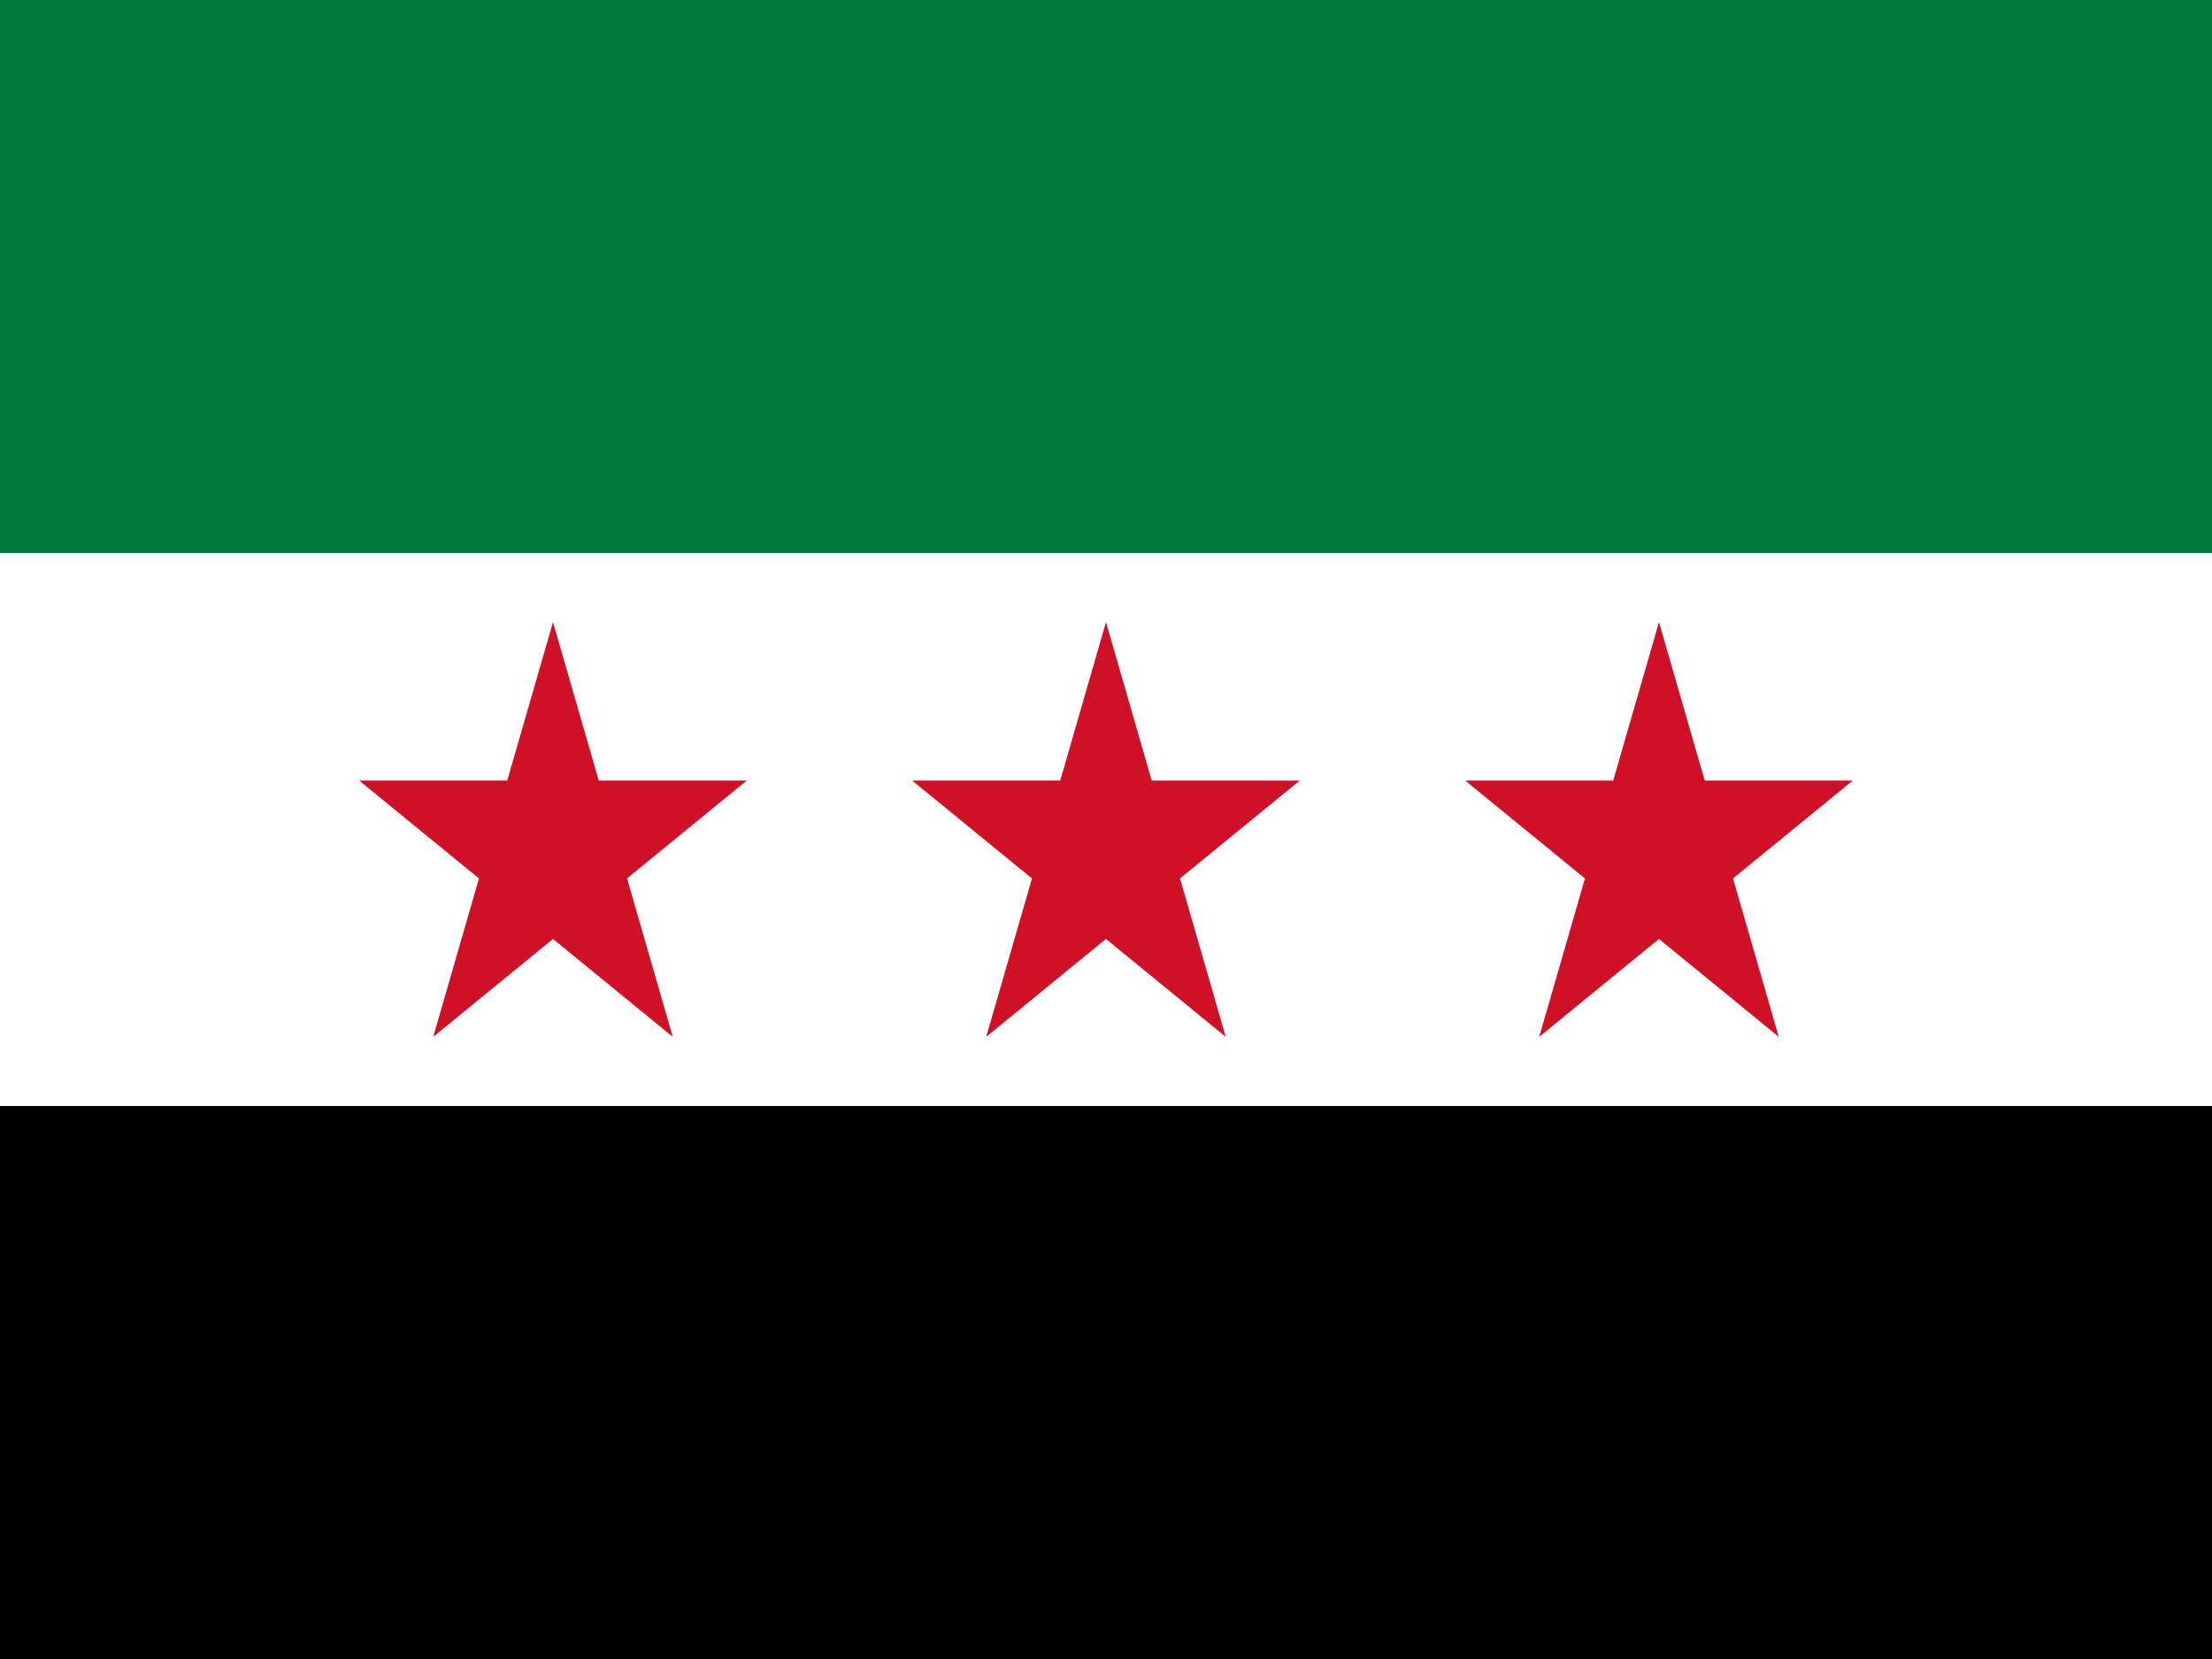
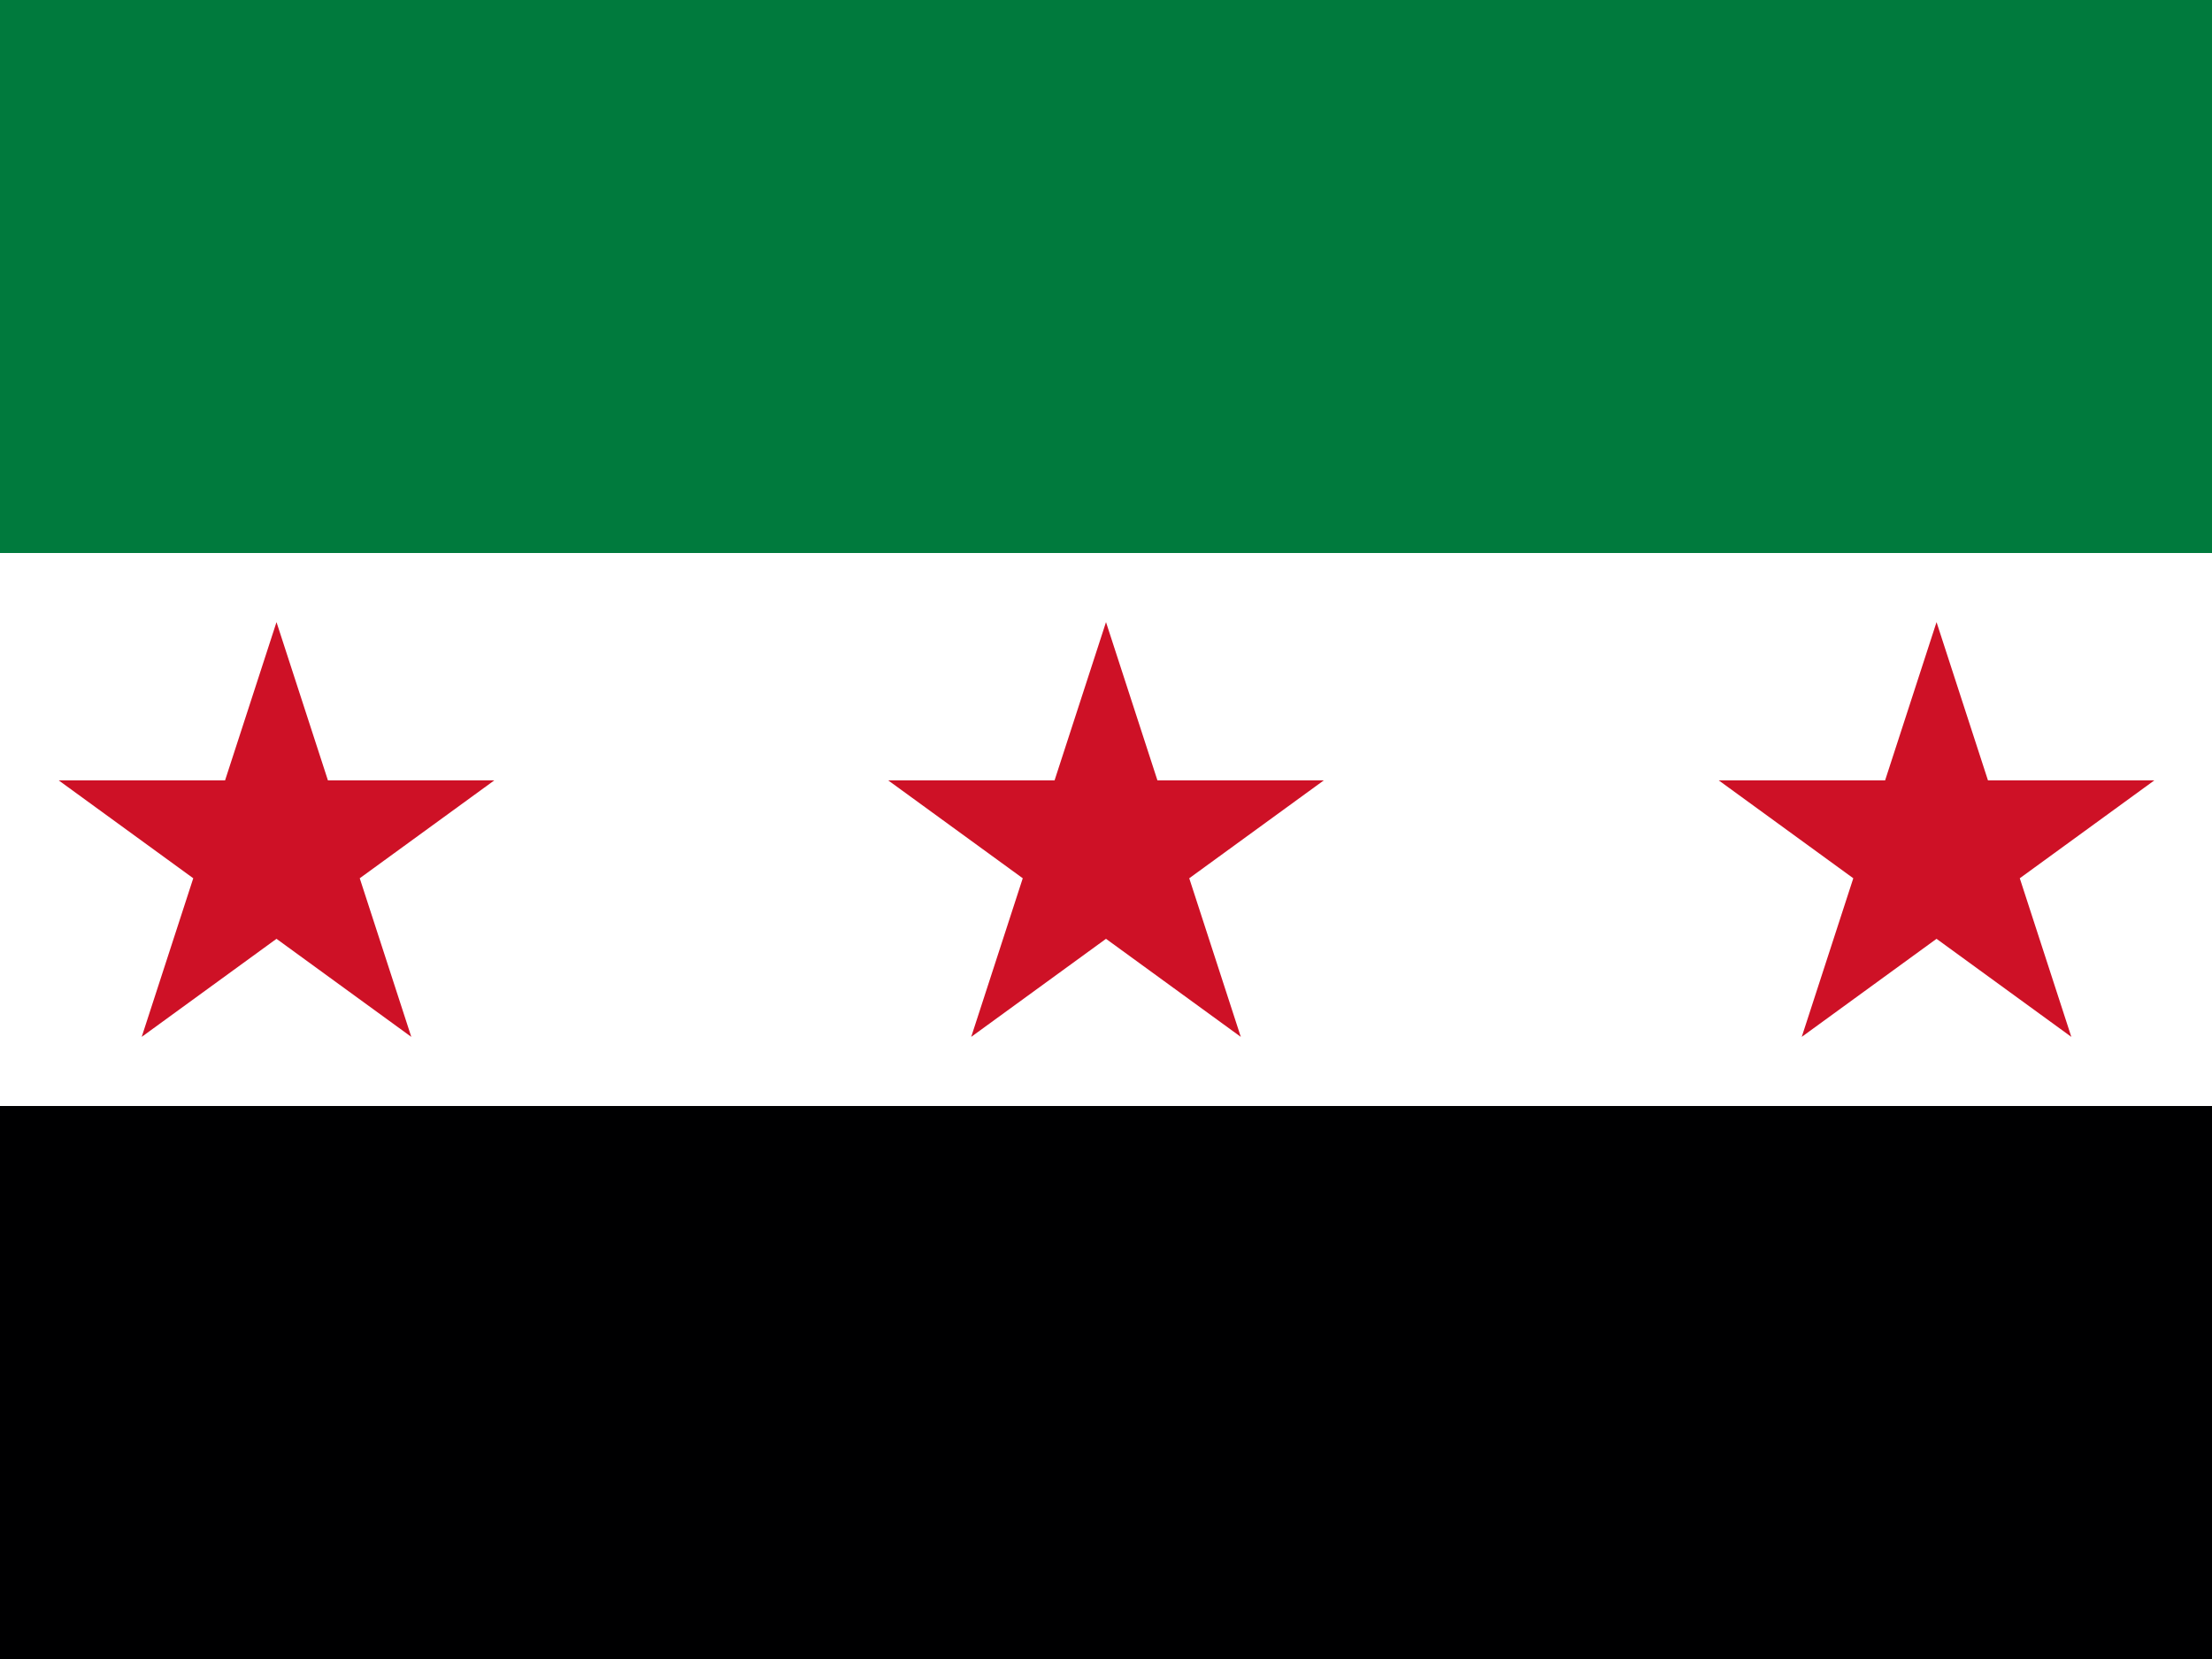
- <svg xmlns="http://www.w3.org/2000/svg" id="flag-icons-sy" viewBox="0 0 640 480">
-   <g transform="scale(0.711111,0.8)">
-     <path d="M0 0h900v600H0z" fill="#000001" />
-     <path d="M0 0h900v400H0z" fill="#fff" />
-     <path d="M0 0h900v200H0z" fill="#007a3d" />
-     <path d="m176.26 375 48.738-150 48.738 150 -127.6-92.705h157.72              m322.4 92.705 48.738-150 48.738 150 -127.6-92.705h157.72              m-352.6 92.705 48.738-150 48.738 150 -127.6-92.705h157.72" fill="#ce1126" />
-   </g>
+ <svg xmlns="http://www.w3.org/2000/svg" id="flag-icons-sy" version="1.1" viewBox="0 0 640 480">
+   <defs>
+     <style>
+       .cls-1 {
+         fill: #ce1126;
+       }
+       .cls-1, .cls-2, .cls-3, .cls-4 {
+         stroke-width: 0px;
+       }
+       .cls-2 {
+         fill: #000001;
+       }
+       .cls-3 {
+         fill: #007a3d;
+       }
+       .cls-4 {
+         fill: #fff;
+       }
+     </style>
+   </defs>
+   <path class="cls-2" d="M0,0h640v480H0V0Z" />
+   <path class="cls-4" d="M0,0h640v320H0V0Z" />
+   <path class="cls-3" d="M0,0h640v160H0V0Z" />
+   <path class="cls-1" d="M41,300l39-120,39,120L17,225.8h126M281,300l39-120,39,120-102-74.2h126" />
+   <path class="cls-1" d="M521.3,300l39-120,39,120-102-74.2h126" />
</svg>
